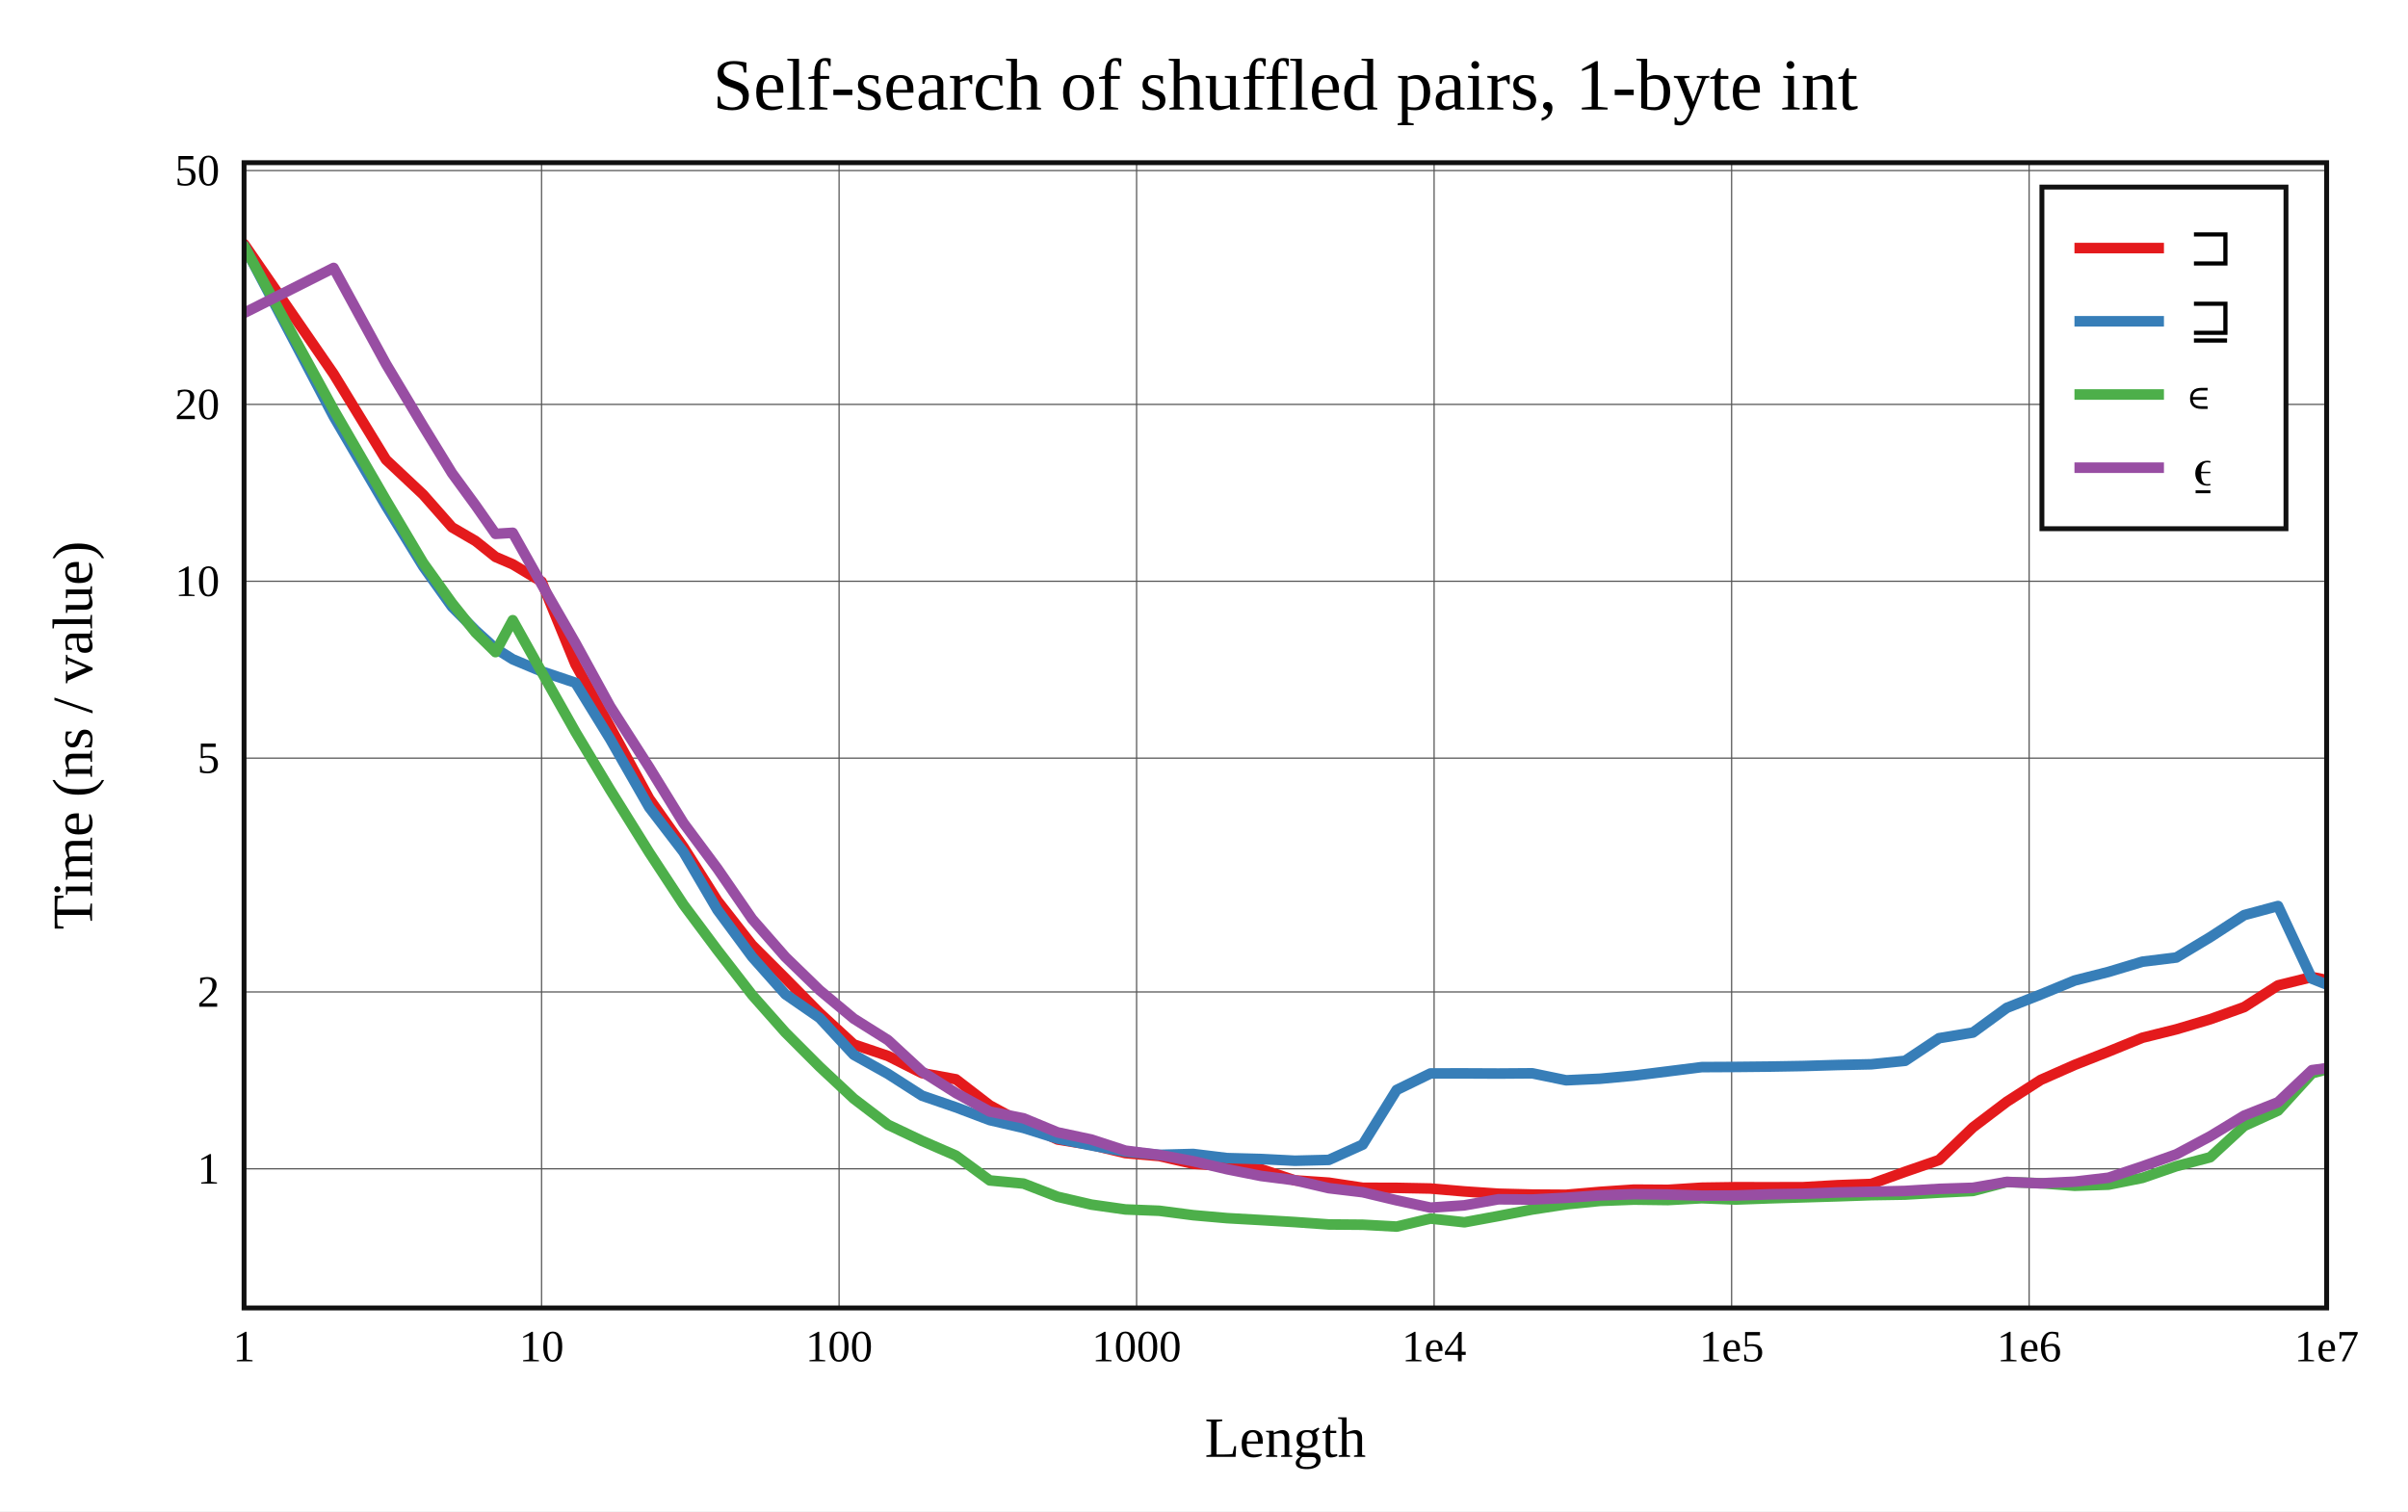
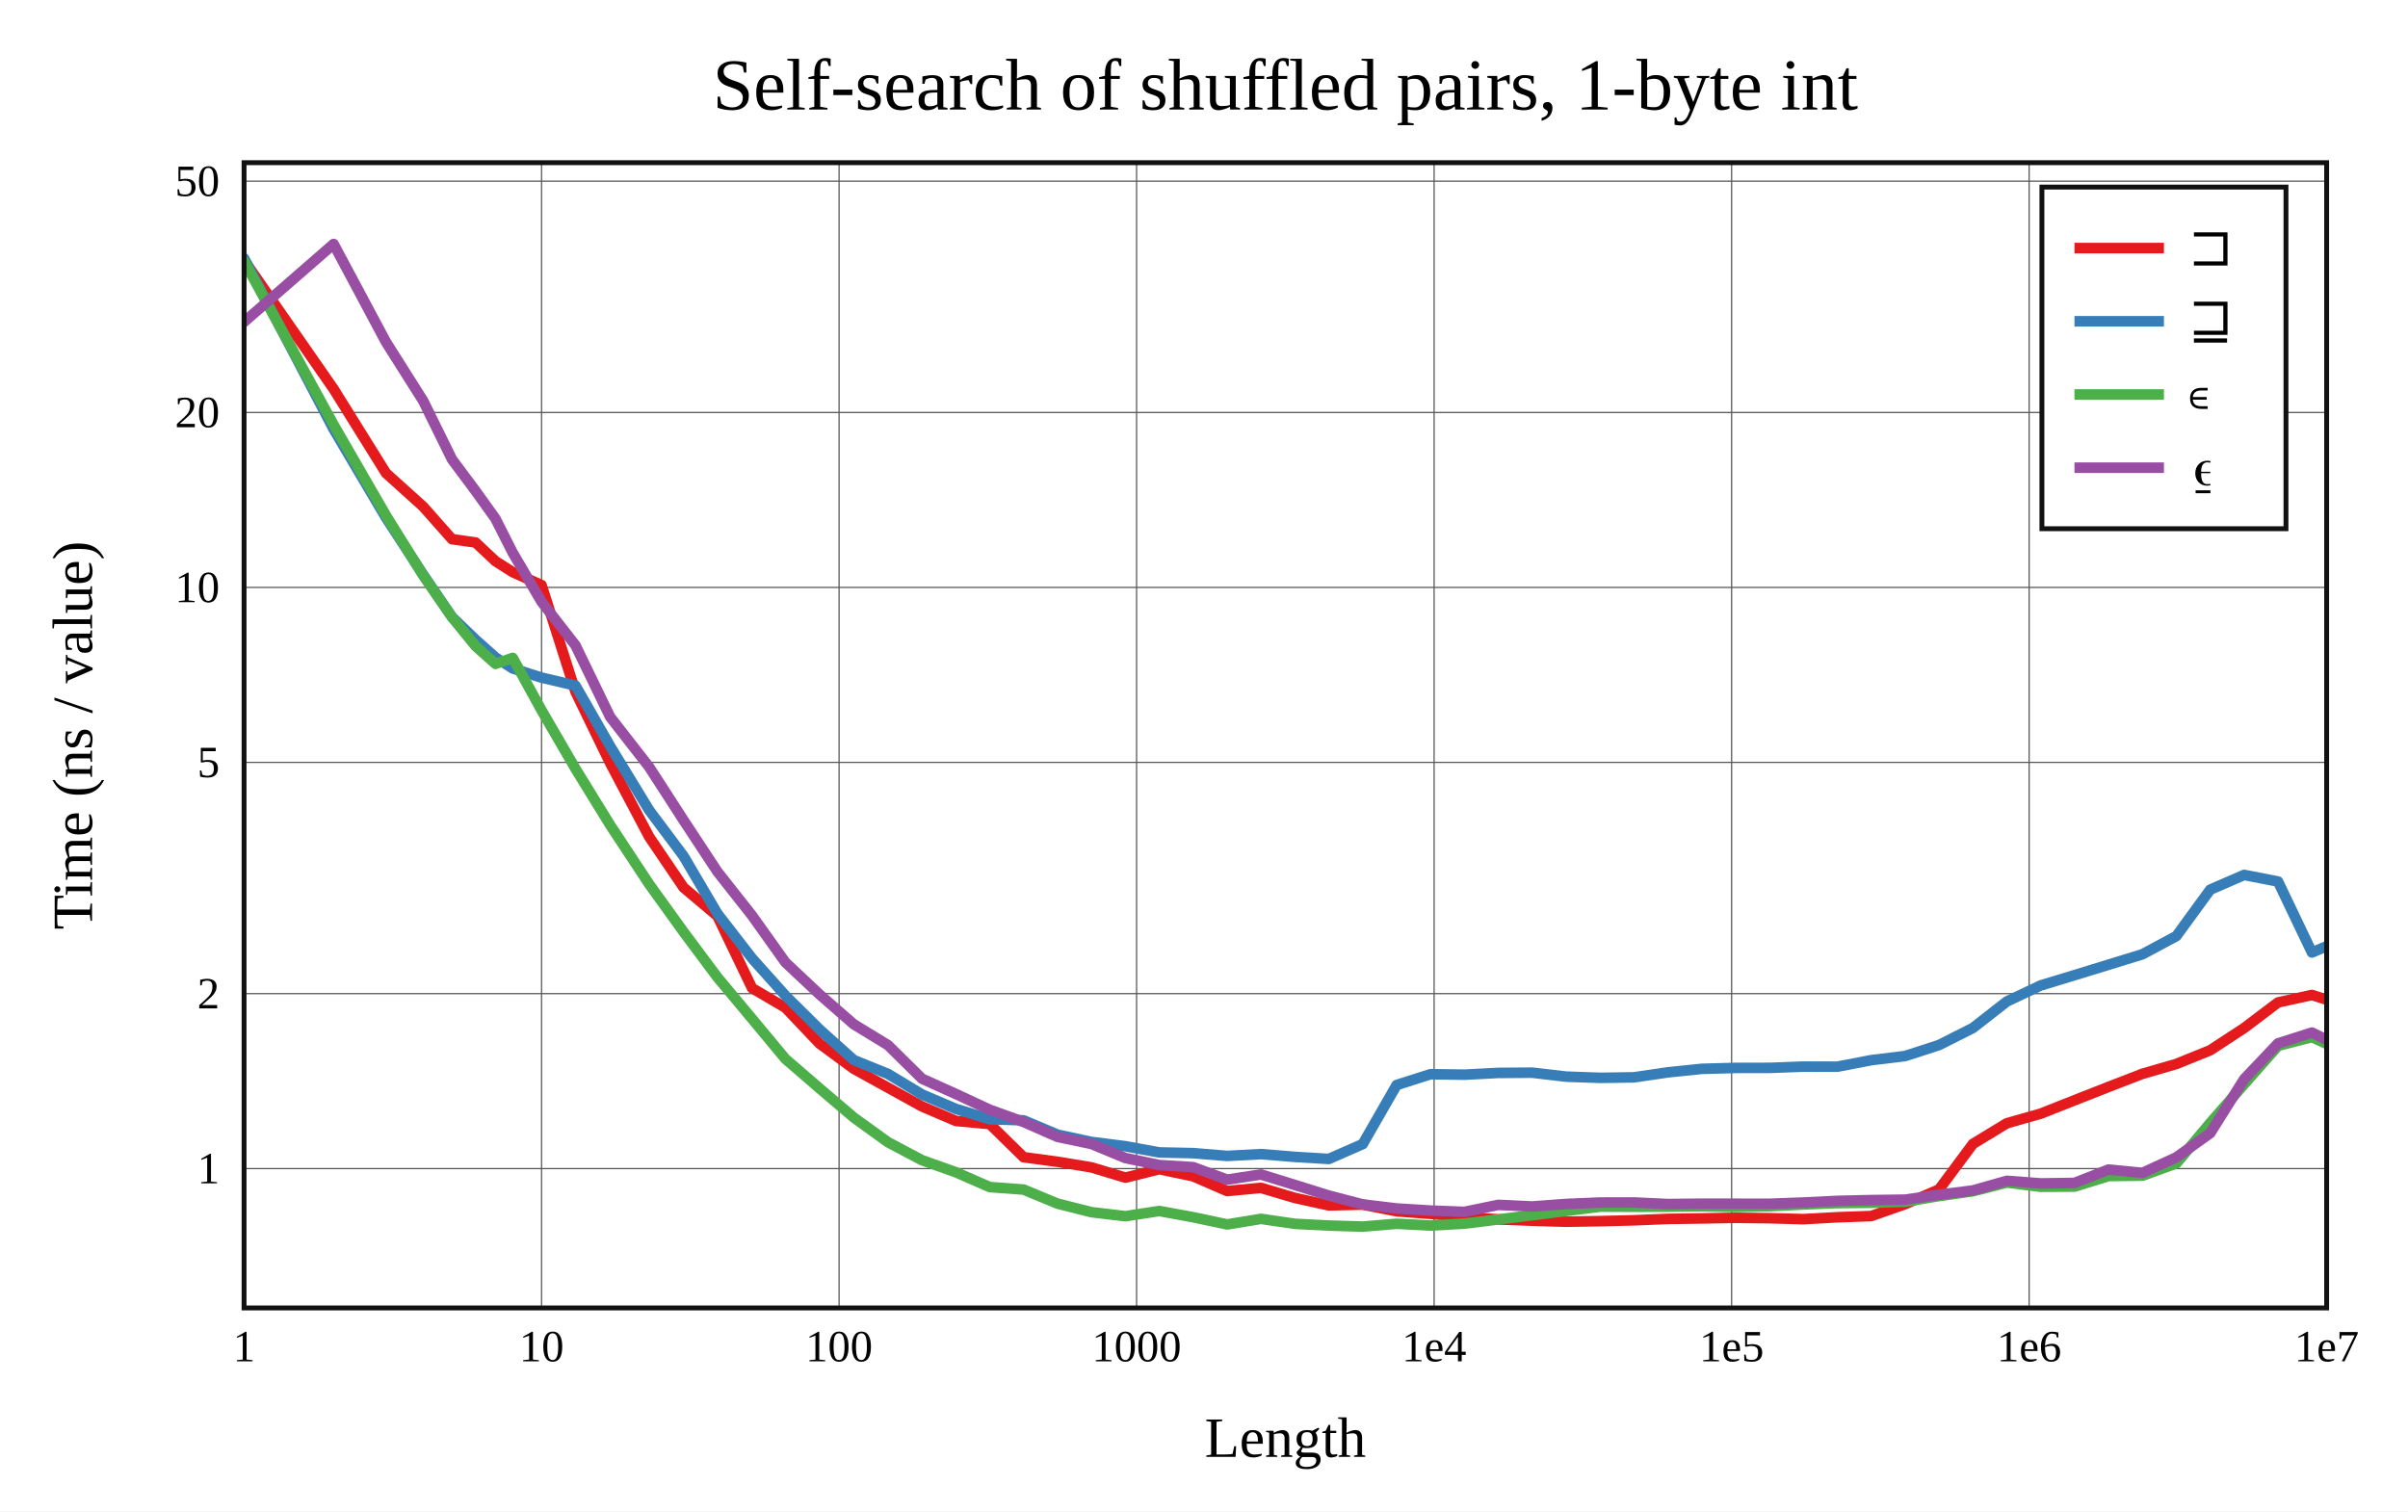
<svg xmlns="http://www.w3.org/2000/svg" viewBox="-60 -40 592 371.6" height="557.4" width="888">
  <g stroke-width="2.6" font-size="14px" text-anchor="middle">
    <defs>
      <clipPath id="clip">
        <rect x="0" y="0" width="512" height="281.6" />
      </clipPath>
    </defs>
    <rect fill="white" x="-60" y="-40" width="592" height="371.6" />
    <text dy="0.33em" font-size="18px" x="256" y="-19">Self-search of shuffled pairs, 1-byte int</text>
    <text dy="0.33em" x="256" y="313.6">Length</text>
    <text dy="0.33em" transform="rotate(-90)" x="-140.8" y="-42">Time (ns / value)</text>
    <g stroke-width="0.3" stroke="#555">
      <path d="M73.143 0v281.6" />
      <path d="M146.286 0v281.6" />
      <path d="M219.429 0v281.6" />
      <path d="M292.571 0v281.6" />
      <path d="M365.714 0v281.6" />
      <path d="M438.857 0v281.6" />
-       <path d="M0 247.392h512" />
-       <path d="M0 203.902h512" />
-       <path d="M0 146.411h512" />
-       <path d="M0 102.922h512" />
-       <path d="M0 59.432h512" />
-       <path d="M0 1.941h512" />
+       <path d="M0 247.338h512" />
+       <path d="M0 204.32h512" />
+       <path d="M0 147.454h512" />
+       <path d="M0 104.436h512" />
+       <path d="M0 61.418h512" />
+       <path d="M0 4.552h512" />
    </g>
    <g font-size="11px">
      <text dy="0.33em" x="0" y="291.1">1</text>
      <text dy="0.33em" x="73.143" y="291.1">10</text>
      <text dy="0.33em" x="146.286" y="291.1">100</text>
      <text dy="0.33em" x="219.429" y="291.1">1000</text>
      <text dy="0.33em" x="292.571" y="291.1">1e4</text>
      <text dy="0.33em" x="365.714" y="291.1">1e5</text>
      <text dy="0.33em" x="438.857" y="291.1">1e6</text>
      <text dy="0.33em" x="512" y="291.1">1e7</text>
      <g text-anchor="end">
-         <text dy="0.33em" x="-6" y="247.392">1</text>
-         <text dy="0.33em" x="-6" y="203.902">2</text>
-         <text dy="0.33em" x="-6" y="146.411">5</text>
-         <text dy="0.33em" x="-6" y="102.922">10</text>
-         <text dy="0.33em" x="-6" y="59.432">20</text>
-         <text dy="0.33em" x="-6" y="1.941">50</text>
+         <text dy="0.33em" x="-6" y="247.338">1</text>
+         <text dy="0.33em" x="-6" y="204.32">2</text>
+         <text dy="0.33em" x="-6" y="147.454">5</text>
+         <text dy="0.33em" x="-6" y="104.436">10</text>
+         <text dy="0.33em" x="-6" y="61.418">20</text>
+         <text dy="0.33em" x="-6" y="4.552">50</text>
      </g>
    </g>
    <g clip-path="url(#clip)" fill="none" stroke-linecap="round" stroke-linejoin="round">
-       <path stroke="#e41a1c" d="M0 20L22.018 51.955L34.898 73.031L44.036 81.613L51.125 89.651L56.916 93.025L61.813 96.934L66.055 98.752L73.143 103.006L81.477 123.362L89.999 138.73L99.601 156.373L108.041 168.299L116.375 181.483L124.897 192.368L133.087 200.553L141.495 209.081L149.886 216.806L158.307 219.646L166.675 223.861L175.009 225.383L183.333 231.792L191.644 236.302L199.973 240.181L208.325 241.516L216.676 243.53L225.008 244.25L233.35 246.161L241.684 246.732L250.012 247.48L258.349 250.23L266.687 250.801L275.026 252.058L283.357 252.077L291.692 252.238L300.029 252.957L308.363 253.516L316.697 253.727L325.031 253.781L333.365 253.067L341.699 252.509L350.034 252.564L358.368 252.035L366.702 251.916L375.036 251.931L383.37 251.909L391.705 251.428L400.039 251.117L408.373 248.116L416.707 245.227L425.041 237.207L433.375 230.889L441.71 225.531L450.044 221.846L458.378 218.561L466.712 215.163L475.046 213.091L483.38 210.614L491.714 207.63L500.049 202.289L508.383 200.234L516.717 201.916" />
-       <path stroke="#377eb8" d="M0 20.43L22.018 62.378L34.898 84.396L44.036 99.268L51.125 109.196L56.916 115.012L61.813 119.46L66.055 122.112L73.143 125.08L81.477 127.885L89.999 141.72L99.601 158.51L108.041 169.507L116.375 183.729L124.897 195.258L133.087 204.472L141.495 210.283L149.886 219.348L158.307 224.051L166.675 229.413L175.009 232.274L183.333 235.416L191.644 237.345L199.973 239.957L208.325 241.638L216.676 243.166L225.008 243.96L233.35 243.745L241.684 244.762L250.012 244.983L258.349 245.408L266.687 245.202L275.026 241.439L283.357 228.002L291.692 223.94L300.029 223.93L308.363 223.968L316.697 223.91L325.031 225.627L333.365 225.246L341.699 224.475L350.034 223.435L358.368 222.387L366.702 222.344L375.036 222.258L383.37 222.116L391.705 221.869L400.039 221.691L408.373 220.836L416.707 215.279L425.041 213.888L433.375 207.811L441.71 204.526L450.044 201.093L458.378 198.974L466.712 196.462L475.046 195.438L483.38 190.424L491.714 185.013L500.049 182.774L508.383 200.64L516.717 203.957" />
-       <path stroke="#4daf4a" d="M0 20.502L22.018 60.72L34.898 82.982L44.036 98.394L51.125 108.288L56.916 115.537L61.813 120.351L66.055 112.497L73.143 125.204L81.477 139.977L89.999 154.189L99.601 169.603L108.041 182.455L116.375 193.62L124.897 204.627L133.087 213.872L141.495 222.288L149.886 230.133L158.307 236.554L166.675 240.523L175.009 244.144L183.333 250.249L191.644 251.025L199.973 254.255L208.325 256.196L216.676 257.382L225.008 257.71L233.35 258.794L241.684 259.524L250.012 259.991L258.349 260.488L266.687 261.073L275.026 261.14L283.357 261.6L291.692 259.626L300.029 260.539L308.363 259.009L316.697 257.395L325.031 256.122L333.365 255.284L341.699 254.965L350.034 255.074L358.368 254.625L366.702 254.945L375.036 254.647L383.37 254.402L391.705 254.154L400.039 253.867L408.373 253.734L416.707 253.25L425.041 252.837L433.375 250.646L441.71 250.939L450.044 251.56L458.378 251.289L466.712 249.628L475.046 246.748L483.38 244.546L491.714 236.861L500.049 233.07L508.383 223.917L516.717 221.667" />
-       <path stroke="#984ea3" d="M0 36.96L22.018 25.878L34.898 49.496L44.036 64.776L51.125 76.342L56.916 84.262L61.813 91.267L66.055 91.005L73.143 103.637L81.477 118.119L89.999 133.68L99.601 148.668L108.041 162.378L116.375 173.574L124.897 185.954L133.087 195.312L141.495 203.472L149.886 210.461L158.307 215.751L166.675 223.479L175.009 228.76L183.333 233.325L191.644 234.978L199.973 238.422L208.325 240.197L216.676 242.928L225.008 243.974L233.35 245.524L241.684 247.499L250.012 249.149L258.349 250.214L266.687 252.155L275.026 253.148L283.357 255.136L291.692 256.937L300.029 256.367L308.363 254.889L316.697 254.949L325.031 254.516L333.365 253.923L341.699 253.638L350.034 253.722L358.368 254.003L366.702 253.955L375.036 253.671L383.37 253.529L391.705 253.202L400.039 253.029L408.373 252.833L416.707 252.32L425.041 252.057L433.375 250.611L441.71 250.969L450.044 250.56L458.378 249.581L466.712 246.799L475.046 243.83L483.38 239.383L491.714 234.315L500.049 231.016L508.383 223.13L516.717 222.002" />
+       <path stroke="#e41a1c" d="M0 23.992L22.018 55.649L34.898 76.333L44.036 84.564L51.125 92.577L56.916 93.39L61.813 97.981L66.055 100.682L73.143 103.868L81.477 130.084L89.999 147.619L99.601 165.765L108.041 178.218L116.375 185.238L124.897 202.968L133.087 207.77L141.495 216.617L149.886 222.789L158.307 227.438L166.675 232.059L175.009 235.623L183.333 236.389L191.644 244.535L199.973 245.662L208.325 247.036L216.676 249.565L225.008 247.48L233.35 249.238L241.684 252.853L250.012 252.083L258.349 254.557L266.687 256.386L275.026 256.193L283.357 257.83L291.692 258.463L300.029 259.22L308.363 259.829L316.697 260.151L325.031 260.399L333.365 260.261L341.699 260.051L350.034 259.707L358.368 259.59L366.702 259.437L375.036 259.537L383.37 259.769L391.705 259.304L400.039 259.006L408.373 256.079L416.707 252.468L425.041 241.261L433.375 236.195L441.71 233.83L450.044 230.533L458.378 227.254L466.712 224.029L475.046 221.61L483.38 218.239L491.714 212.782L500.049 206.481L508.383 204.649L516.717 207.311" />
+       <path stroke="#377eb8" d="M0 23.499L22.018 65.519L34.898 87.298L44.036 101.298L51.125 111.708L56.916 117.281L61.813 121.649L66.055 124.364L73.143 126.614L81.477 128.579L89.999 143.471L99.601 159.217L108.041 170.492L116.375 184.643L124.897 195.642L133.087 204.788L141.495 213.127L149.886 220.644L158.307 224.057L166.675 229.113L175.009 232.669L183.333 235.198L191.644 235.469L199.973 238.983L208.325 240.78L216.676 241.841L225.008 243.362L233.35 243.539L241.684 244.226L250.012 243.778L258.349 244.461L266.687 244.966L275.026 241.305L283.357 226.789L291.692 224.131L300.029 224.247L308.363 223.81L316.697 223.754L325.031 224.728L333.365 225.025L341.699 224.902L350.034 223.674L358.368 222.813L366.702 222.581L375.036 222.576L383.37 222.261L391.705 222.282L400.039 220.676L408.373 219.664L416.707 216.96L425.041 212.759L433.375 206.251L441.71 202.302L450.044 199.769L458.378 197.208L466.712 194.639L475.046 190.171L483.38 178.751L491.714 175.132L500.049 176.752L508.383 194.196L516.717 190.664" />
+       <path stroke="#4daf4a" d="M0 24.206L22.018 64.452L34.898 86.755L44.036 101.486L51.125 111.751L56.916 118.852L61.813 123.23L66.055 121.768L73.143 134.661L81.477 149.009L89.999 162.856L99.601 177.4L108.041 189.123L116.375 200.296L124.897 210.505L133.087 220.36L141.495 227.622L149.886 234.769L158.307 240.853L166.675 245.275L175.009 248.241L183.333 251.883L191.644 252.495L199.973 255.947L208.325 258.052L216.676 259.045L225.008 257.767L233.35 259.296L241.684 261.065L250.012 259.7L258.349 260.918L266.687 261.343L275.026 261.6L283.357 260.905L291.692 261.34L300.029 260.869L308.363 259.84L316.697 258.8L325.031 257.757L333.365 256.694L341.699 256.721L350.034 256.699L358.368 256.598L366.702 256.751L375.036 256.587L383.37 256.159L391.705 255.821L400.039 255.743L408.373 255.479L416.707 254.095L425.041 252.908L433.375 250.775L441.71 251.809L450.044 251.762L458.378 249.171L466.712 249.075L475.046 246.062L483.38 236.11L491.714 226.587L500.049 217.152L508.383 214.995L516.717 218.865" />
+       <path stroke="#984ea3" d="M0 39.162L22.018 20L34.898 44.118L44.036 58.555L51.125 72.947L56.916 80.716L61.813 87.544L66.055 95.921L73.143 107.968L81.477 118.676L89.999 136.277L99.601 148.601L108.041 161.675L116.375 174.328L124.897 185.133L133.087 196.628L141.495 204.526L149.886 211.841L158.307 216.981L166.675 225.242L175.009 229.002L183.333 232.872L191.644 235.87L199.973 239.54L208.325 241.284L216.676 244.74L225.008 246.474L233.35 246.988L241.684 250.052L250.012 248.785L258.349 251.366L266.687 253.974L275.026 256.148L283.357 257.147L291.692 257.658L300.029 257.98L308.363 256.259L316.697 256.655L325.031 256.035L333.365 255.684L341.699 255.668L350.034 256.057L358.368 255.966L366.702 255.981L375.036 255.99L383.37 255.681L391.705 255.275L400.039 255.083L408.373 254.975L416.707 253.767L425.041 252.713L433.375 250.348L441.71 250.978L450.044 250.857L458.378 247.576L466.712 248.393L475.046 244.574L483.38 238.625L491.714 225.332L500.049 216.55L508.383 213.891L516.717 218.002" />
    </g>
    <rect stroke-width="1.2" stroke="#111" fill="none" x="0" y="0" width="512" height="281.6" />
    <g transform="translate(442,6)" text-anchor="start" font-size="13px">
      <rect stroke-width="1.2" stroke="#111" fill="white" x="0" y="0" width="60" height="84" />
      <path stroke="#e41a1c" d="M8 15h22" />
      <path stroke="#377eb8" d="M8 33h22" />
      <path stroke="#4daf4a" d="M8 51h22" />
      <path stroke="#984ea3" d="M8 69h22" />
      <text dy="0.33em" x="36" y="15">⊐</text>
      <text dy="0.33em" x="36" y="33">⊒</text>
      <text dy="0.33em" x="36" y="51">∊</text>
      <text dy="0.33em" x="36" y="69">⍷</text>
    </g>
  </g>
</svg>
